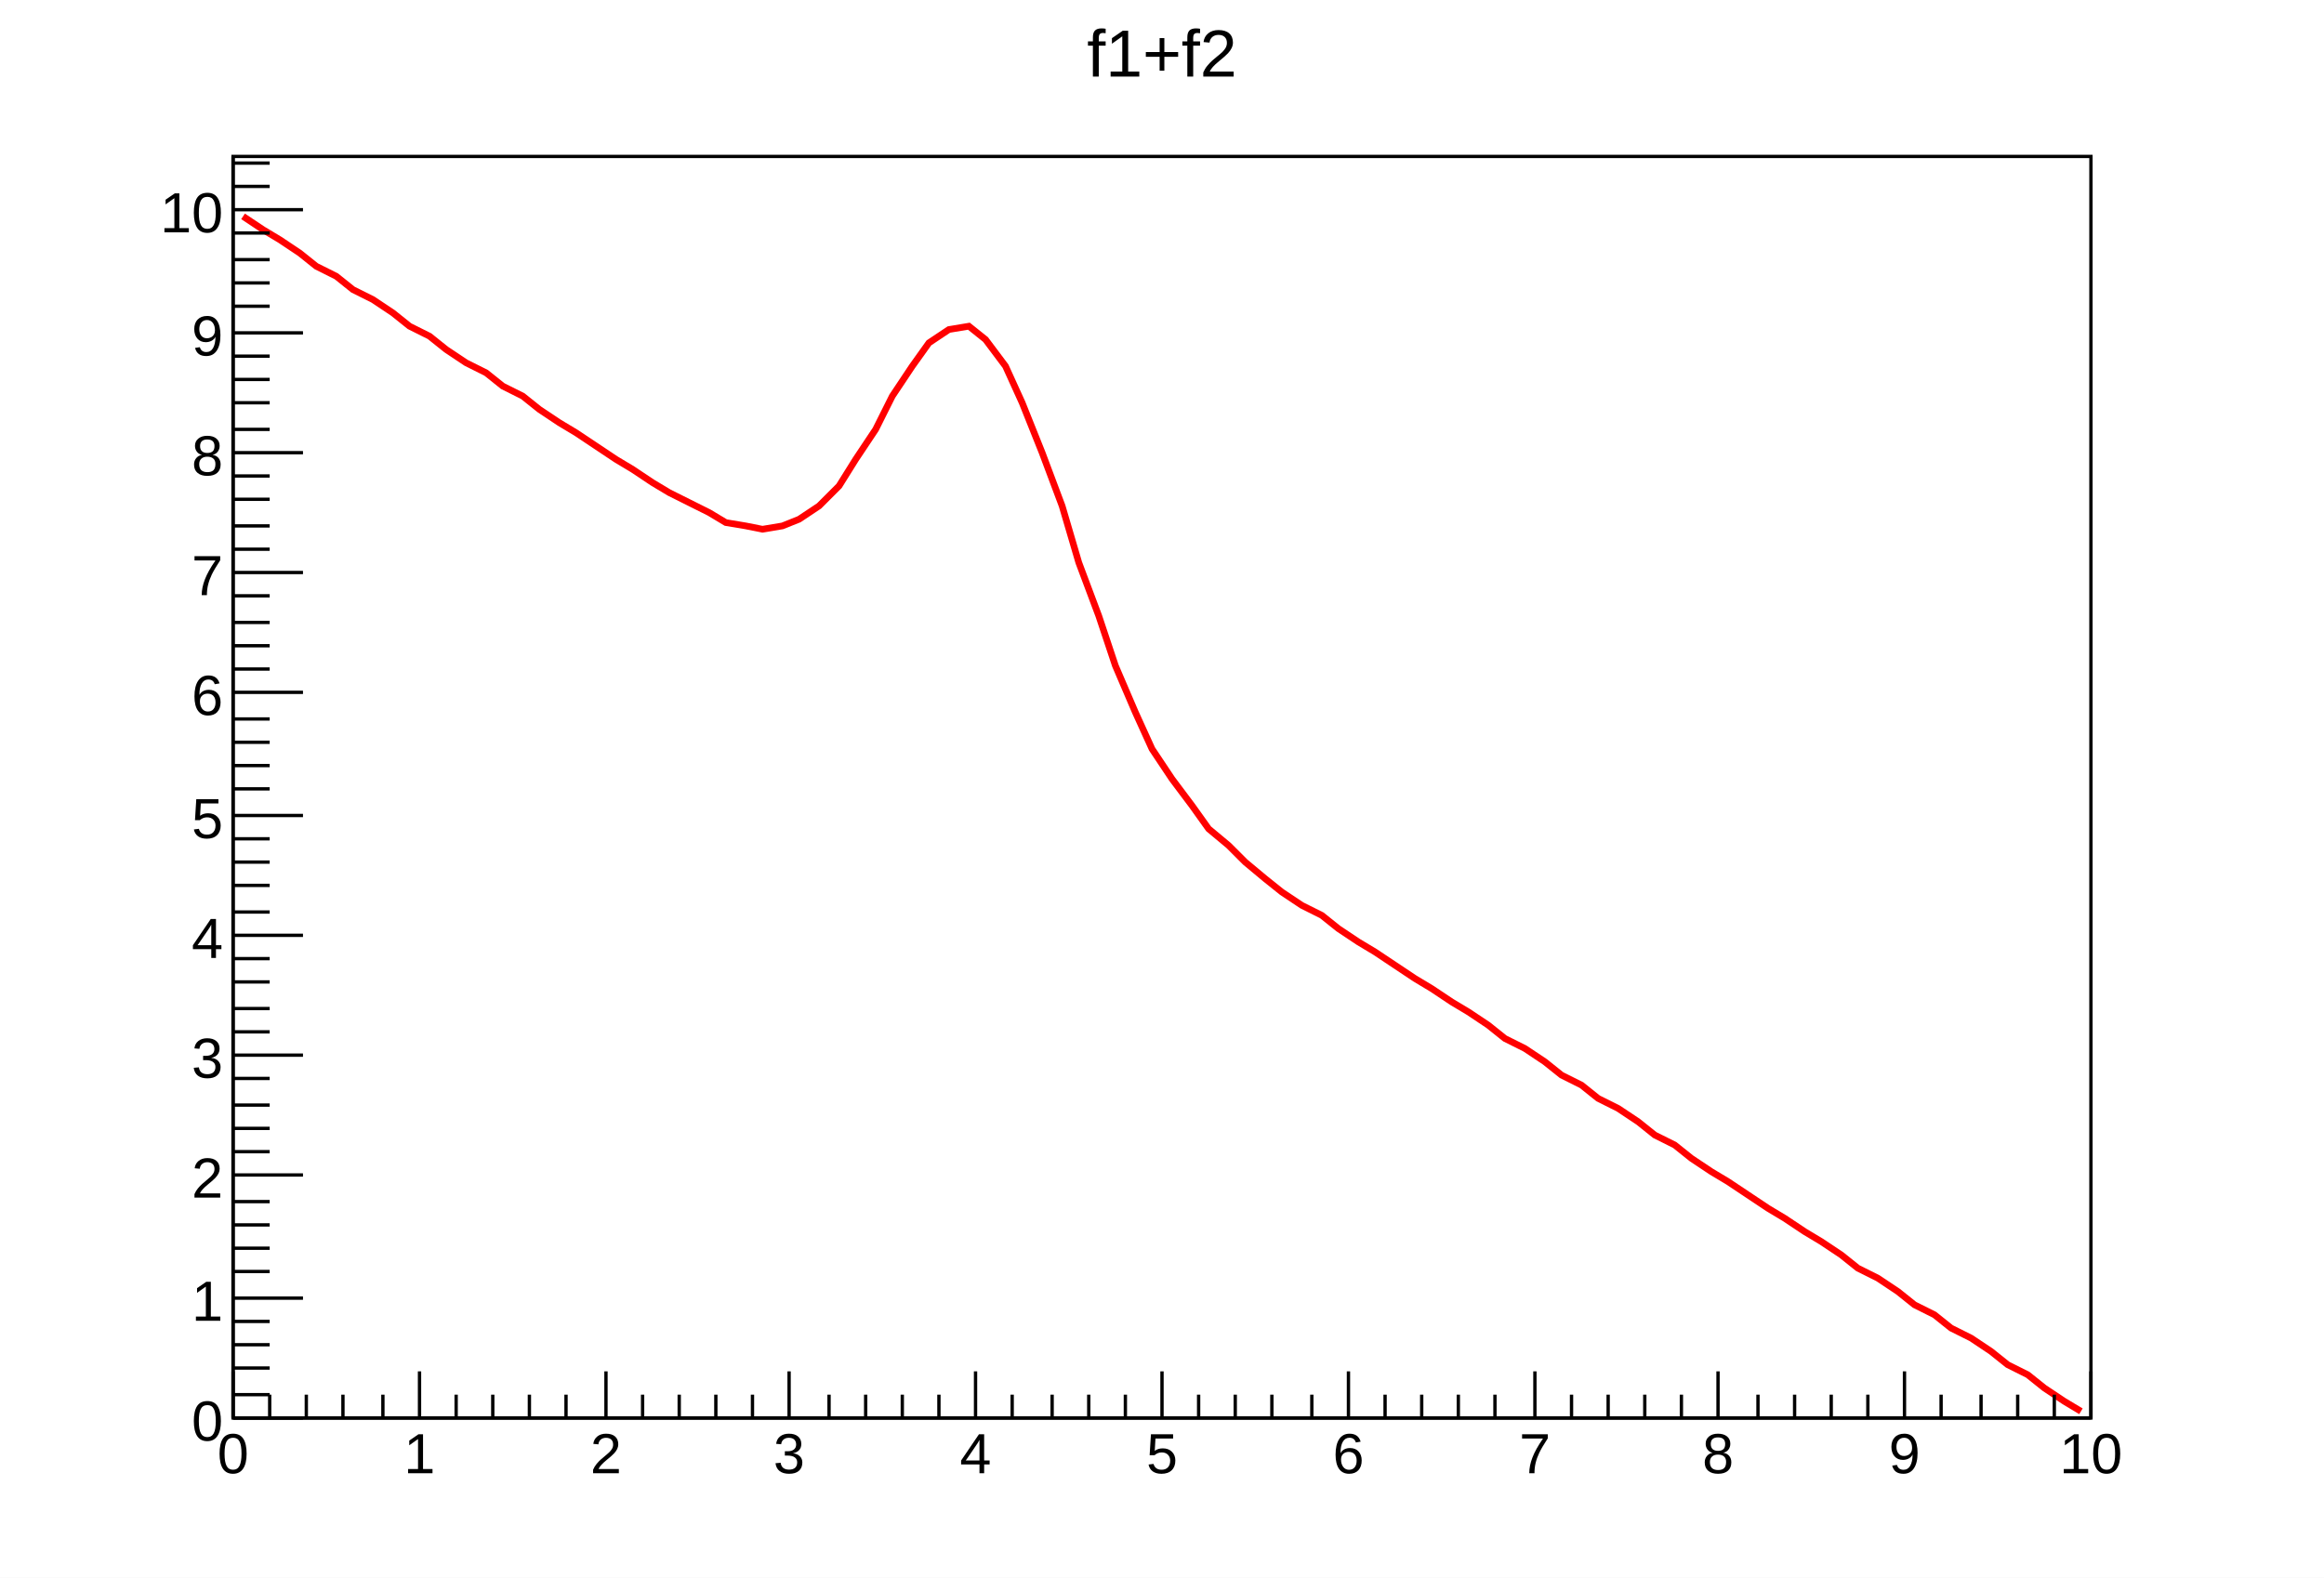
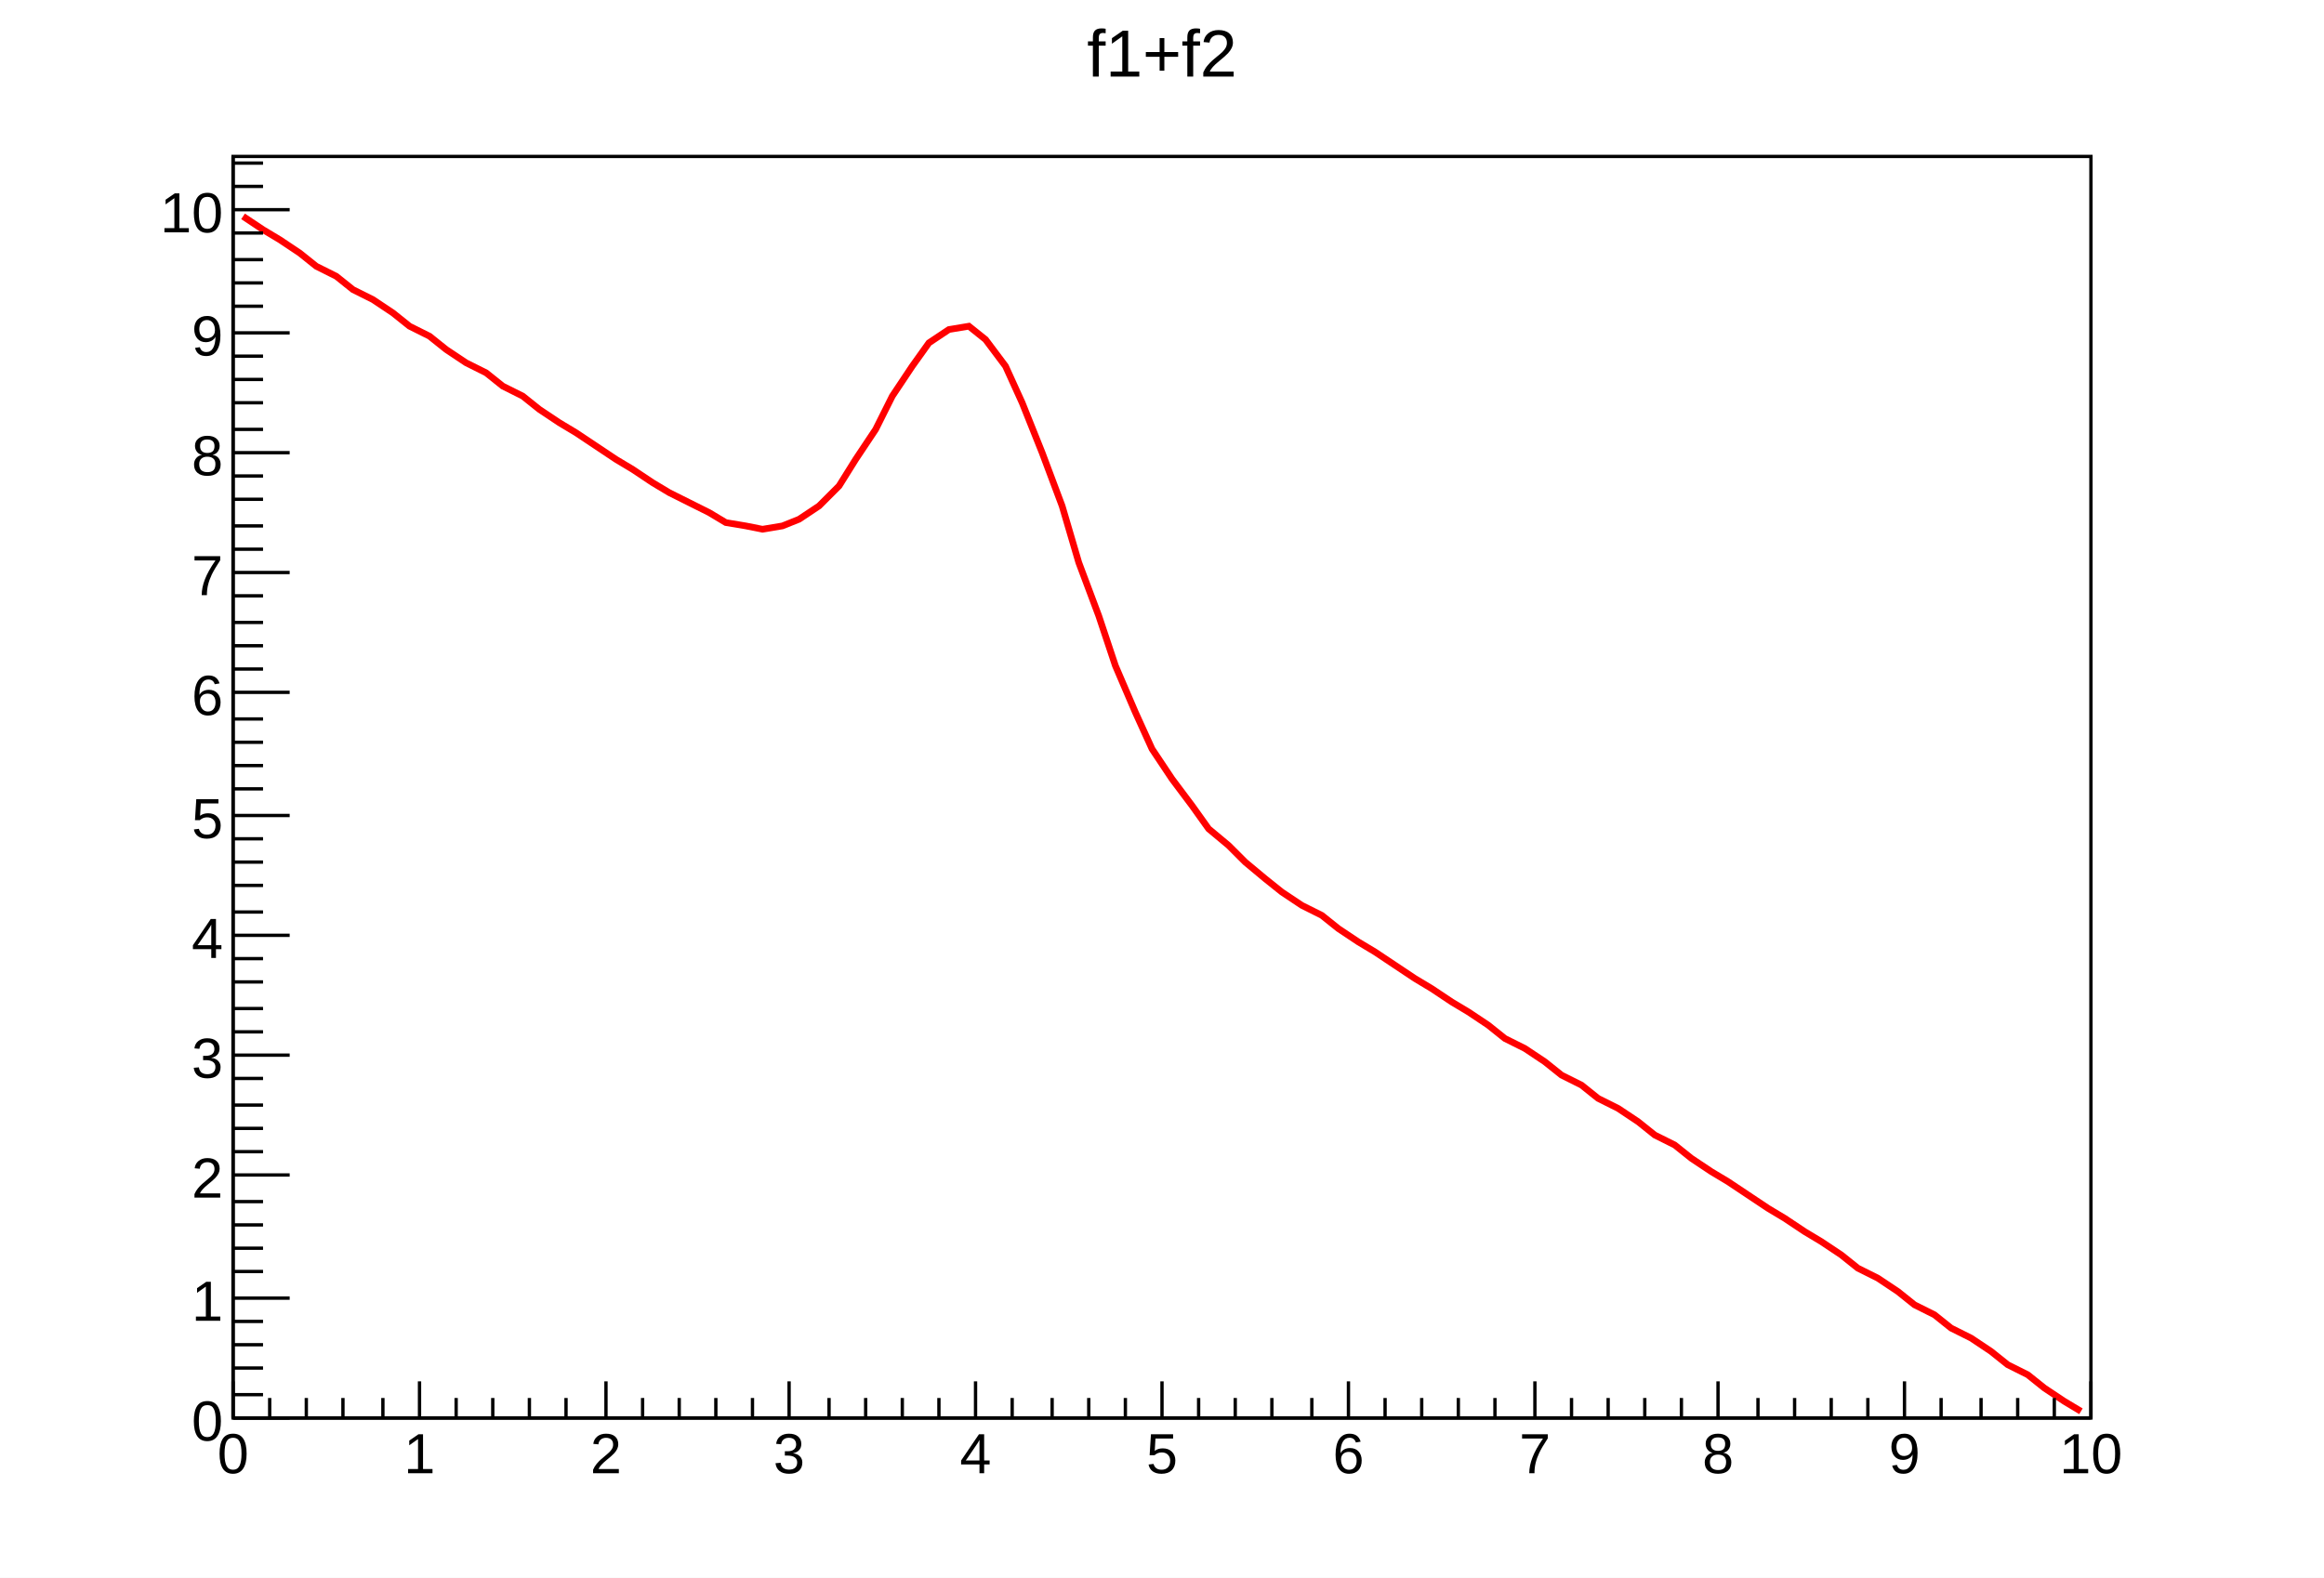
<svg xmlns="http://www.w3.org/2000/svg" viewBox="0 0 698 474" preserveAspectRatio="none" width="698" height="474">
  <path d="M0,0H698V474H0Z" style="fill: white;" />
  <g>
    <g transform="translate(70,47)">
      <path d="M0,0H558V379H0Z" style="fill: white; stroke: black; stroke-width: 1;" />
      <svg x="0" y="0" overflow="hidden" width="558" height="379" viewBox="0 0 558 379">
        <g>
          <path d="M3,18l6,4l5,3l6,4l5,4l6,3l5,4l6,3l6,4l5,4l6,3l5,4l6,4l6,3l5,4l6,3l5,4l6,4l5,3l6,4l6,4l5,3l6,4l5,3l6,3l6,3l5,3l6,1l5,1l6,-1l5,-2l6,-4l6,-6l5,-8l6,-9l5,-10l6,-9l5,-7l6,-4l6,-1l5,4l6,8l5,11l6,15l6,16l5,17l6,16l5,15l6,14l5,11l6,9l6,8l5,7l6,5l5,5l6,5l5,4l6,4l6,3l5,4l6,4l5,3l6,4l6,4l5,3l6,4l5,3l6,4l5,4l6,3l6,4l5,4l6,3l5,4l6,3l6,4l5,4l6,3l5,4l6,4l5,3l6,4l6,4l5,3l6,4l5,3l6,4l5,4l6,3l6,4l5,4l6,3l5,4l6,3l6,4l5,4l6,3l5,4l6,4l5,3" style="fill: none; stroke: red; stroke-width: 2;" />
        </g>
      </svg>
      <g>
        <g transform="translate(0,379)">
-           <path d="M0,0h558M0,-14V0M11,-7V0M22,-7V0M33,-7V0M45,-7V0M56,-14V0M67,-7V0M78,-7V0M89,-7V0M100,-7V0M112,-14V0M123,-7V0M134,-7V0M145,-7V0M156,-7V0M167,-14V0M179,-7V0M190,-7V0M201,-7V0M212,-7V0M223,-14V0M234,-7V0M246,-7V0M257,-7V0M268,-7V0M279,-14V0M290,-7V0M301,-7V0M312,-7V0M324,-7V0M335,-14V0M346,-7V0M357,-7V0M368,-7V0M379,-7V0M391,-14V0M402,-7V0M413,-7V0M424,-7V0M435,-7V0M446,-14V0M458,-7V0M469,-7V0M480,-7V0M491,-7V0M502,-14V0M513,-7V0M525,-7V0M536,-7V0M547,-7V0M558,-14V0" style="stroke: black; stroke-width: 1;" />
+           <path d="M0,0h558M0,-11V0M11,-6V0M22,-6V0M33,-6V0M45,-6V0M56,-11V0M67,-6V0M78,-6V0M89,-6V0M100,-6V0M112,-11V0M123,-6V0M134,-6V0M145,-6V0M156,-6V0M167,-11V0M179,-6V0M190,-6V0M201,-6V0M212,-6V0M223,-11V0M234,-6V0M246,-6V0M257,-6V0M268,-6V0M279,-11V0M290,-6V0M301,-6V0M312,-6V0M324,-6V0M335,-11V0M346,-6V0M357,-6V0M368,-6V0M379,-6V0M391,-11V0M402,-6V0M413,-6V0M424,-6V0M435,-6V0M446,-11V0M458,-6V0M469,-6V0M480,-6V0M491,-6V0M502,-11V0M513,-6V0M525,-6V0M536,-6V0M547,-6V0M558,-11V0" style="stroke: black; stroke-width: 1;" />
          <g font-family="Arial" font-size="17" space="preserve" fill="black" text-anchor="middle">
            <text dy=".8em" transform="translate(0,3)">
       0
      </text>
            <text dy=".8em" transform="translate(56,3)">
       1
      </text>
            <text dy=".8em" transform="translate(112,3)">
       2
      </text>
            <text dy=".8em" transform="translate(167,3)">
       3
      </text>
            <text dy=".8em" transform="translate(223,3)">
       4
      </text>
            <text dy=".8em" transform="translate(279,3)">
       5
      </text>
            <text dy=".8em" transform="translate(335,3)">
       6
      </text>
            <text dy=".8em" transform="translate(391,3)">
       7
      </text>
            <text dy=".8em" transform="translate(446,3)">
       8
      </text>
            <text dy=".8em" transform="translate(502,3)">
       9
      </text>
            <text dy=".8em" transform="translate(558,3)">
       10
      </text>
          </g>
        </g>
        <g>
-           <path d="M0,0v379M21,379H0M11,372H0M11,364H0M11,357H0M11,350H0M21,343H0M11,335H0M11,328H0M11,321H0M11,314H0M21,306H0M11,299H0M11,292H0M11,285H0M11,277H0M21,270H0M11,263H0M11,256H0M11,248H0M11,241H0M21,234H0M11,227H0M11,219H0M11,212H0M11,205H0M21,198H0M11,190H0M11,183H0M11,176H0M11,169H0M21,161H0M11,154H0M11,147H0M11,140H0M11,132H0M21,125H0M11,118H0M11,111H0M11,103H0M11,96H0M21,89H0M11,82H0M11,74H0M11,67H0M11,60H0M21,53H0M11,45H0M11,38H0M11,31H0M11,23H0M21,16H0M11,9H0M11,2H0" style="stroke: black; stroke-width: 1;" />
+           <path d="M0,0v379M17,379H0M9,372H0M9,364H0M9,357H0M9,350H0M17,343H0M9,335H0M9,328H0M9,321H0M9,314H0M17,306H0M9,299H0M9,292H0M9,285H0M9,277H0M17,270H0M9,263H0M9,256H0M9,248H0M9,241H0M17,234H0M9,227H0M9,219H0M9,212H0M9,205H0M17,198H0M9,190H0M9,183H0M9,176H0M9,169H0M17,161H0M9,154H0M9,147H0M9,140H0M9,132H0M17,125H0M9,118H0M9,111H0M9,103H0M9,96H0M17,89H0M9,82H0M9,74H0M9,67H0M9,60H0M17,53H0M9,45H0M9,38H0M9,31H0M9,23H0M17,16H0M9,9H0M9,2H0" style="stroke: black; stroke-width: 1;" />
          <g font-family="Arial" font-size="17" space="preserve" fill="black" text-anchor="end">
            <text dy=".4em" transform="translate(-3,379)">
       0
      </text>
            <text dy=".4em" transform="translate(-3,343)">
       1
      </text>
            <text dy=".4em" transform="translate(-3,306)">
       2
      </text>
            <text dy=".4em" transform="translate(-3,270)">
       3
      </text>
            <text dy=".4em" transform="translate(-3,234)">
       4
      </text>
            <text dy=".4em" transform="translate(-3,198)">
       5
      </text>
            <text dy=".4em" transform="translate(-3,161)">
       6
      </text>
            <text dy=".4em" transform="translate(-3,125)">
       7
      </text>
            <text dy=".4em" transform="translate(-3,89)">
       8
      </text>
            <text dy=".4em" transform="translate(-3,53)">
       9
      </text>
            <text dy=".4em" transform="translate(-3,16)">
       10
      </text>
          </g>
        </g>
      </g>
    </g>
    <g transform="translate(314,2)" font-family="Arial" font-size="20" space="preserve">
      <text fill="black" text-anchor="middle" dy=".4em" transform="translate(35,13)">
    f1+f2
   </text>
    </g>
  </g>
</svg>
